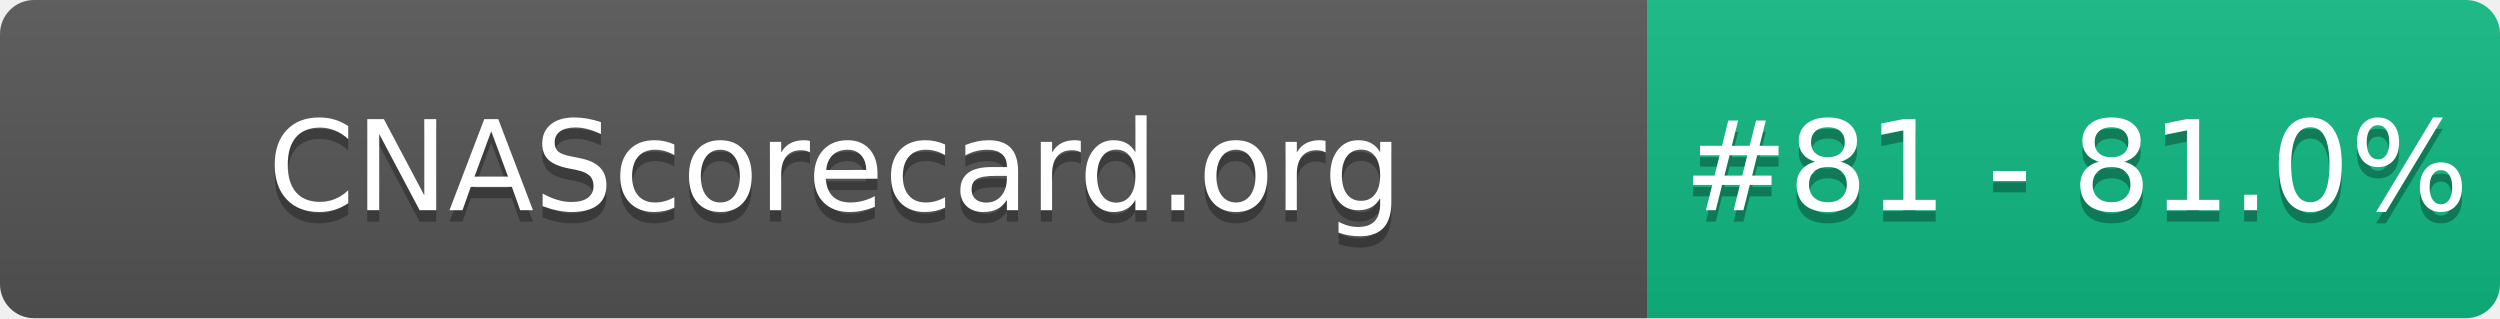
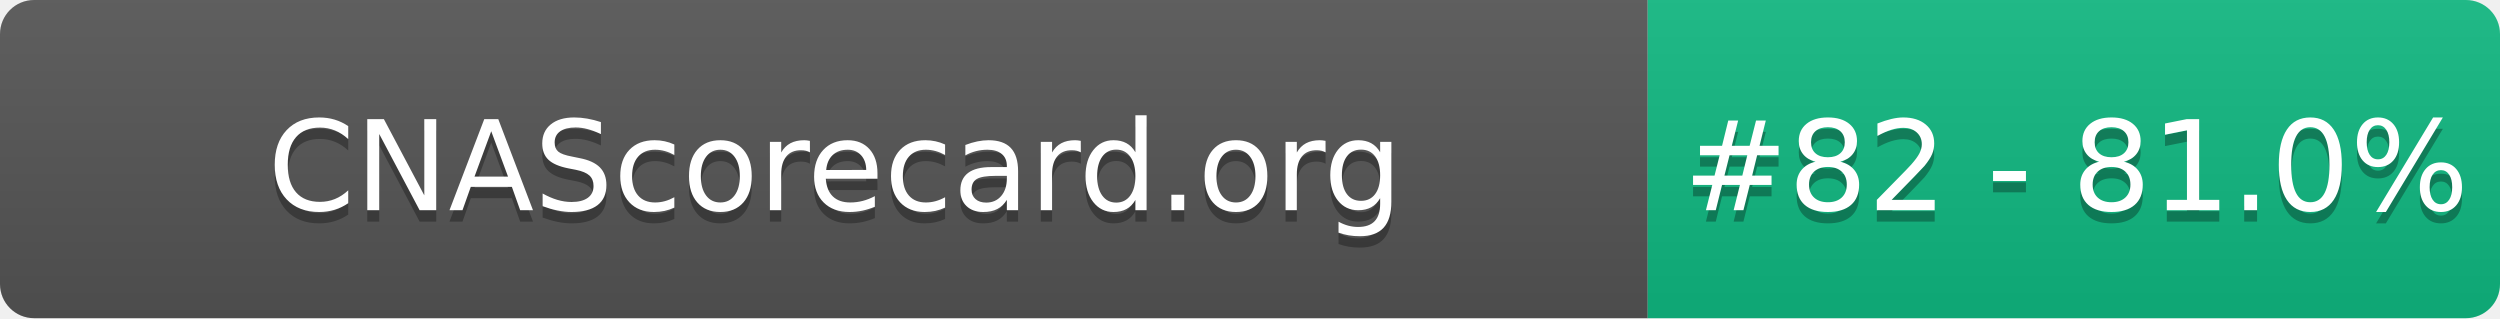
- <svg xmlns="http://www.w3.org/2000/svg" width="220" height="28" role="img" aria-label="CNAScorecard.org: #81 - 81.0%">
+ <svg xmlns="http://www.w3.org/2000/svg" width="220" height="28" role="img" aria-label="CNAScorecard.org: #82 - 81.0%">
  <linearGradient id="s" x2="0" y2="100%">
    <stop offset="0" stop-color="#bbb" stop-opacity=".1" />
    <stop offset="1" stop-opacity=".1" />
  </linearGradient>
  <clipPath id="r">
    <rect width="220" height="28" rx="3" fill="#fff" />
  </clipPath>
  <g clip-path="url(#r)">
    <rect width="145" height="28" fill="#555" />
    <rect x="145" width="75" height="28" fill="#10B981" />
    <rect width="220" height="28" fill="url(#s)" />
  </g>
  <g fill="#fff" text-anchor="middle" font-family="Verdana,Geneva,DejaVu Sans,sans-serif" text-rendering="geometricPrecision" font-size="110">
    <text aria-hidden="true" x="735" y="195" fill="#010101" fill-opacity=".3" transform="scale(.1)" textLength="1350">CNAScorecard.org</text>
    <text x="735" y="185" transform="scale(.1)" fill="#fff" textLength="1350">CNAScorecard.org</text>
-     <text aria-hidden="true" x="1827" y="195" fill="#010101" fill-opacity=".3" transform="scale(.1)" textLength="605">#81 - 81.0%</text>
-     <text x="1827" y="185" transform="scale(.1)" fill="#fff" textLength="605">#81 - 81.0%</text>
+     <text aria-hidden="true" x="1827" y="195" fill="#010101" fill-opacity=".3" transform="scale(.1)" textLength="605">#82 - 81.0%</text>
+     <text x="1827" y="185" transform="scale(.1)" fill="#fff" textLength="605">#82 - 81.0%</text>
  </g>
</svg>
